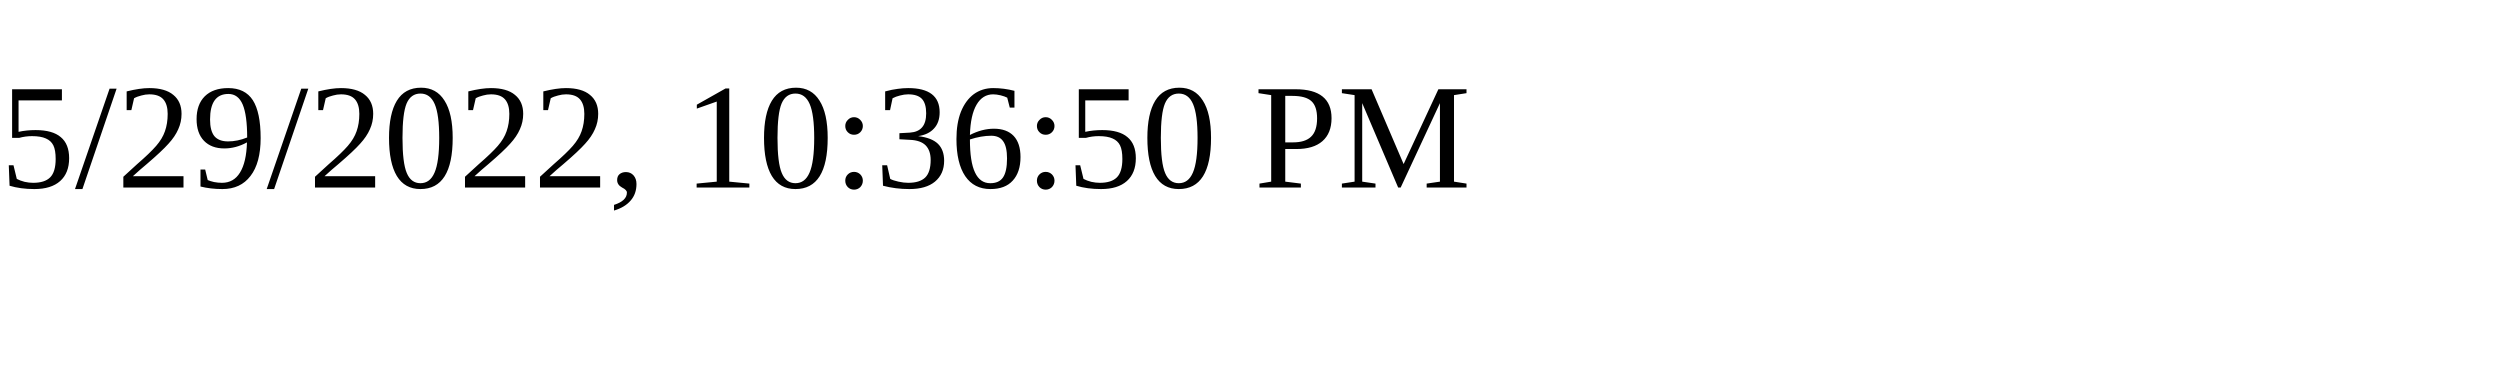
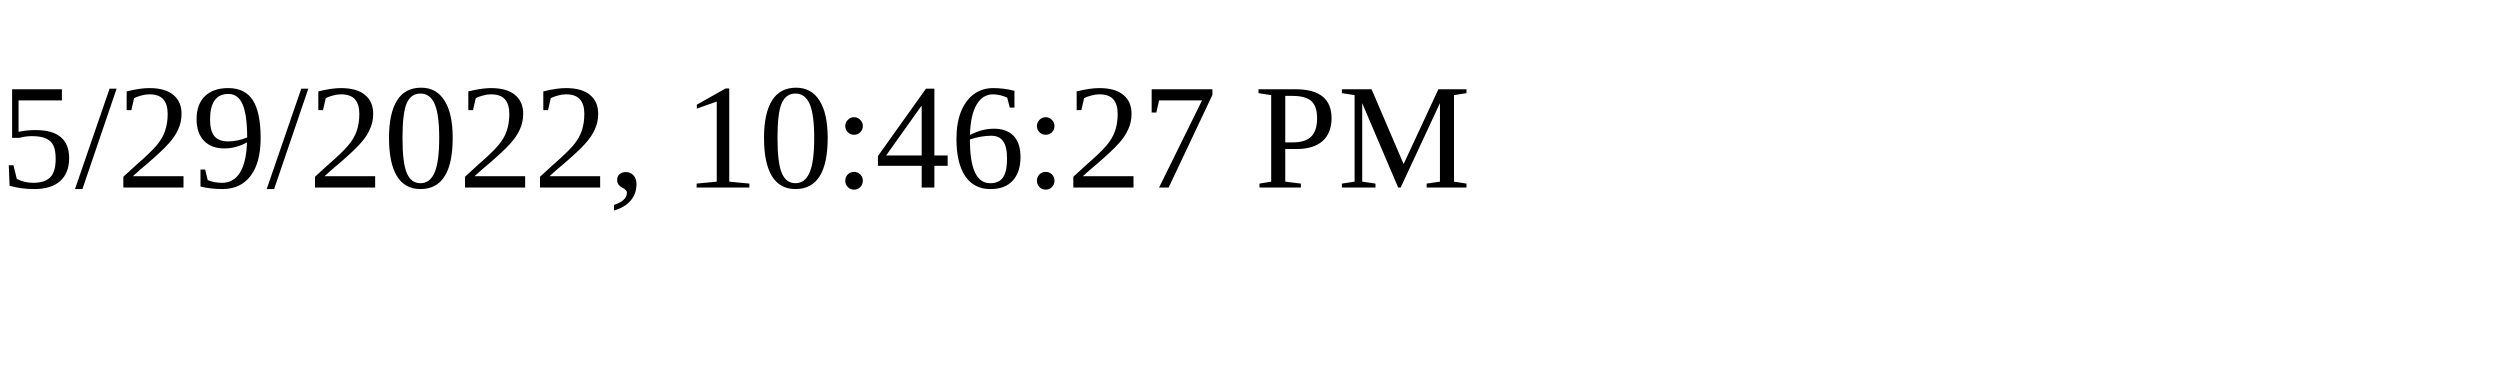
<svg xmlns="http://www.w3.org/2000/svg" height="30" width="200">
-   <text x="0" y="15">5/29/2022, 10:36:50 PM</text>
+   <text x="0" y="15">5/29/2022, 10:46:27 PM</text>
</svg>
